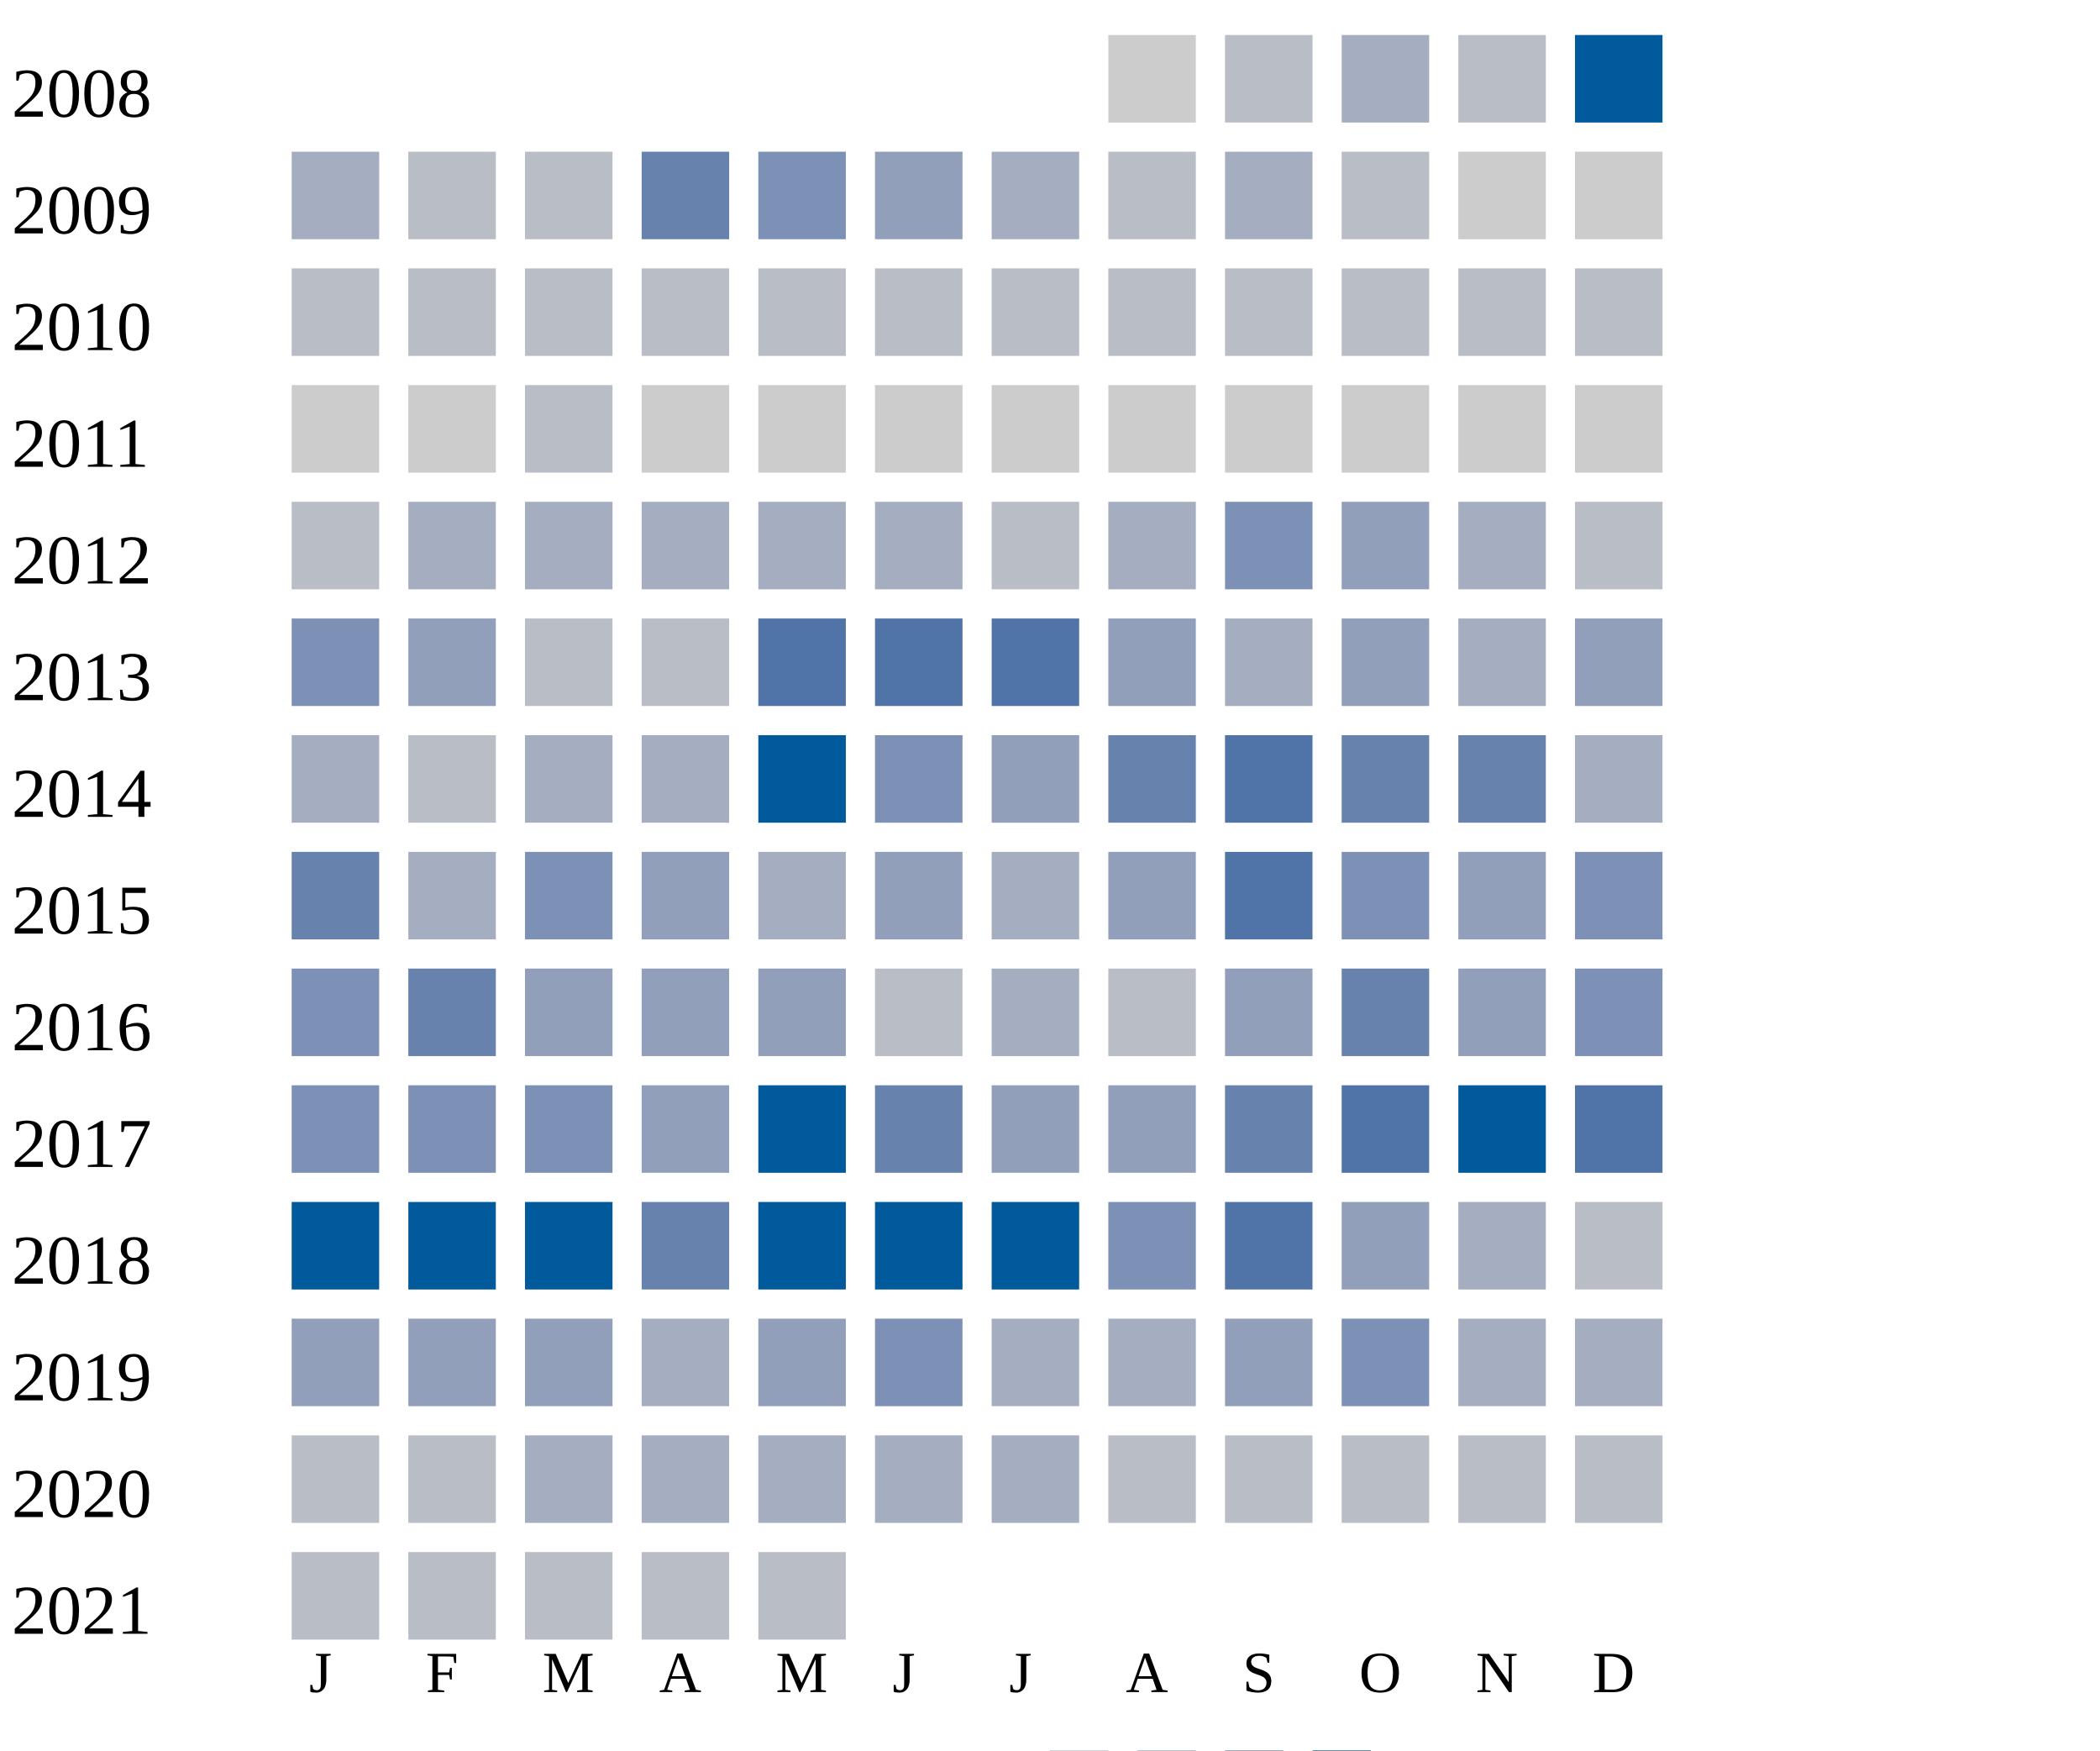
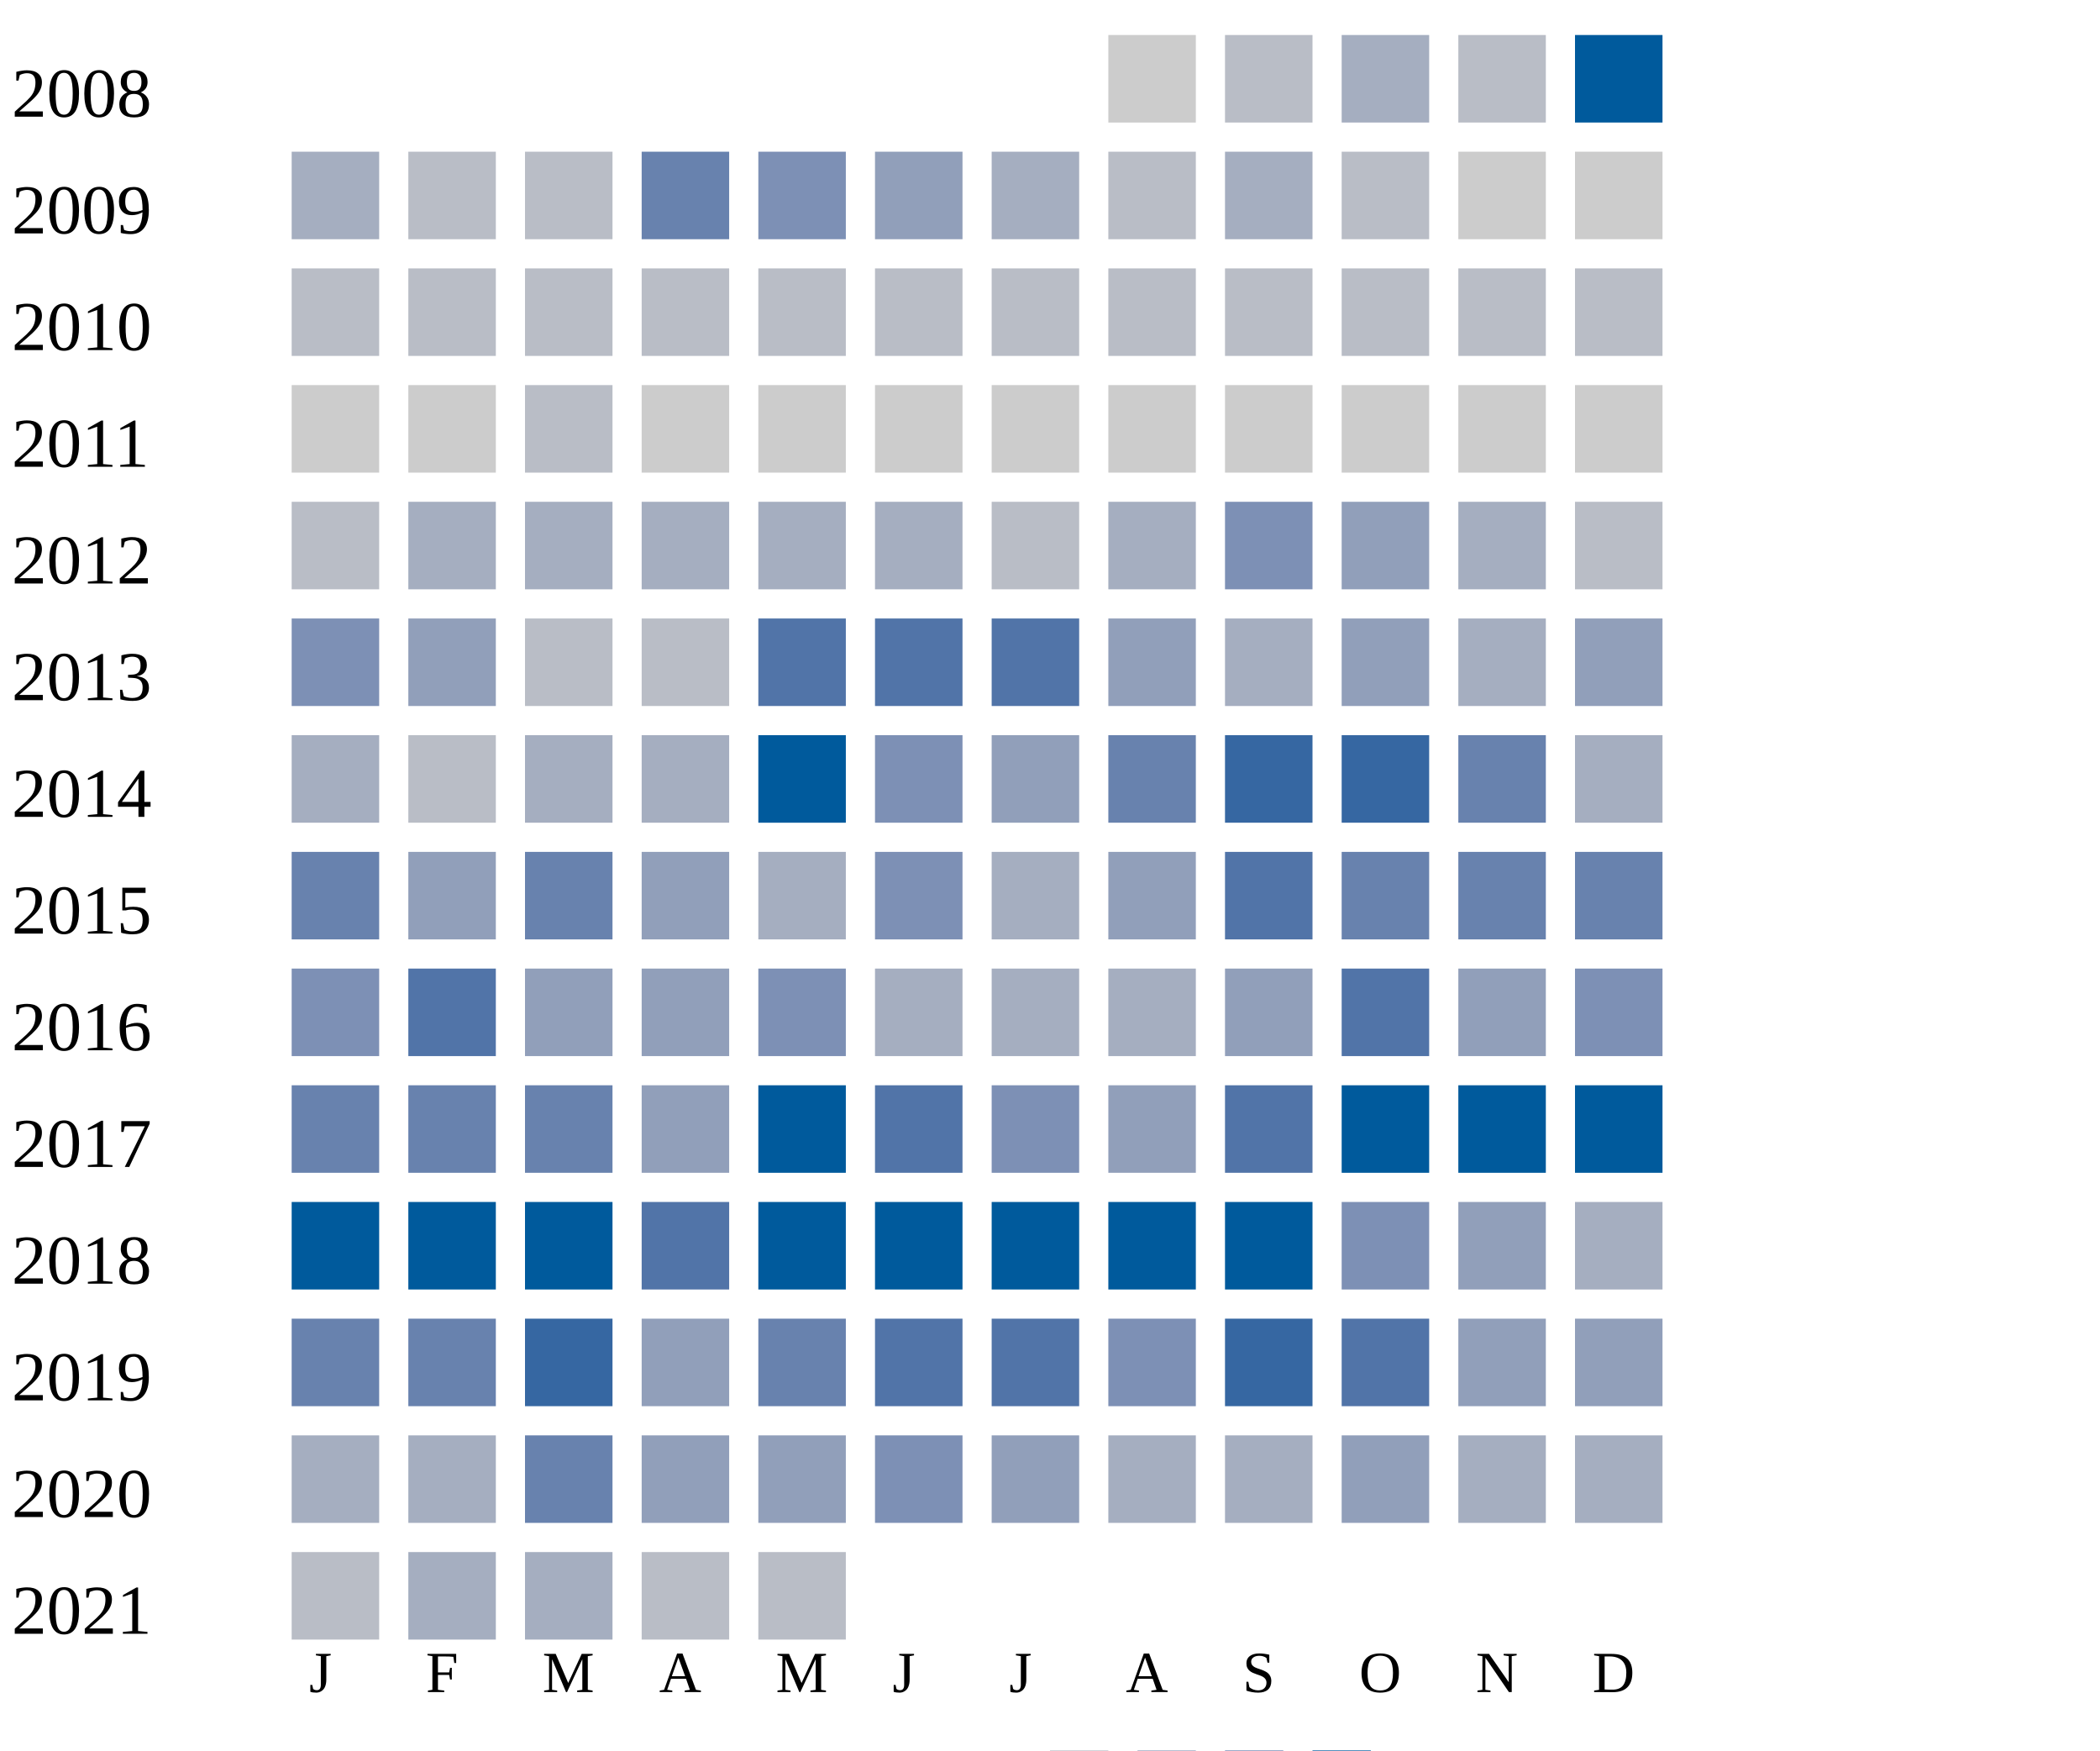
<svg xmlns="http://www.w3.org/2000/svg" width="360" height="300">
  <g transform="translate(0 0)">
    <text x="2" y="20">2008</text>
    <rect x="190" y="6" width="15" height="15" fill="#cccccc" />
    <rect x="210" y="6" width="15" height="15" fill="#b9bdc6" />
    <rect x="230" y="6" width="15" height="15" fill="#a5aec0" />
    <rect x="250" y="6" width="15" height="15" fill="#b9bdc6" />
    <rect x="270" y="6" width="15" height="15" fill="#005a9c" />
  </g>
  <g transform="translate(0 20)">
    <text x="2" y="20">2009</text>
    <rect x="50" y="6" width="15" height="15" fill="#a5aec0" />
    <rect x="70" y="6" width="15" height="15" fill="#b9bdc6" />
    <rect x="90" y="6" width="15" height="15" fill="#b9bdc6" />
    <rect x="110" y="6" width="15" height="15" fill="#6882ae" />
    <rect x="130" y="6" width="15" height="15" fill="#7d90b5" />
    <rect x="150" y="6" width="15" height="15" fill="#919fba" />
    <rect x="170" y="6" width="15" height="15" fill="#a5aec0" />
    <rect x="190" y="6" width="15" height="15" fill="#b9bdc6" />
    <rect x="210" y="6" width="15" height="15" fill="#a5aec0" />
    <rect x="230" y="6" width="15" height="15" fill="#b9bdc6" />
    <rect x="250" y="6" width="15" height="15" fill="#cccccc" />
    <rect x="270" y="6" width="15" height="15" fill="#cccccc" />
  </g>
  <g transform="translate(0 40)">
    <text x="2" y="20">2010</text>
    <rect x="50" y="6" width="15" height="15" fill="#b9bdc6" />
    <rect x="70" y="6" width="15" height="15" fill="#b9bdc6" />
    <rect x="90" y="6" width="15" height="15" fill="#b9bdc6" />
    <rect x="110" y="6" width="15" height="15" fill="#b9bdc6" />
    <rect x="130" y="6" width="15" height="15" fill="#b9bdc6" />
    <rect x="150" y="6" width="15" height="15" fill="#b9bdc6" />
    <rect x="170" y="6" width="15" height="15" fill="#b9bdc6" />
    <rect x="190" y="6" width="15" height="15" fill="#b9bdc6" />
    <rect x="210" y="6" width="15" height="15" fill="#b9bdc6" />
    <rect x="230" y="6" width="15" height="15" fill="#b9bdc6" />
    <rect x="250" y="6" width="15" height="15" fill="#b9bdc6" />
    <rect x="270" y="6" width="15" height="15" fill="#b9bdc6" />
  </g>
  <g transform="translate(0 60)">
    <text x="2" y="20">2011</text>
    <rect x="50" y="6" width="15" height="15" fill="#cccccc" />
    <rect x="70" y="6" width="15" height="15" fill="#cccccc" />
    <rect x="90" y="6" width="15" height="15" fill="#b9bdc6" />
    <rect x="110" y="6" width="15" height="15" fill="#cccccc" />
    <rect x="130" y="6" width="15" height="15" fill="#cccccc" />
    <rect x="150" y="6" width="15" height="15" fill="#cccccc" />
    <rect x="170" y="6" width="15" height="15" fill="#cccccc" />
    <rect x="190" y="6" width="15" height="15" fill="#cccccc" />
    <rect x="210" y="6" width="15" height="15" fill="#cccccc" />
    <rect x="230" y="6" width="15" height="15" fill="#cccccc" />
    <rect x="250" y="6" width="15" height="15" fill="#cccccc" />
    <rect x="270" y="6" width="15" height="15" fill="#cccccc" />
  </g>
  <g transform="translate(0 80)">
    <text x="2" y="20">2012</text>
    <rect x="50" y="6" width="15" height="15" fill="#b9bdc6" />
    <rect x="70" y="6" width="15" height="15" fill="#a5aec0" />
    <rect x="90" y="6" width="15" height="15" fill="#a5aec0" />
    <rect x="110" y="6" width="15" height="15" fill="#a5aec0" />
    <rect x="130" y="6" width="15" height="15" fill="#a5aec0" />
    <rect x="150" y="6" width="15" height="15" fill="#a5aec0" />
    <rect x="170" y="6" width="15" height="15" fill="#b9bdc6" />
    <rect x="190" y="6" width="15" height="15" fill="#a5aec0" />
    <rect x="210" y="6" width="15" height="15" fill="#7d90b5" />
    <rect x="230" y="6" width="15" height="15" fill="#919fba" />
    <rect x="250" y="6" width="15" height="15" fill="#a5aec0" />
    <rect x="270" y="6" width="15" height="15" fill="#b9bdc6" />
  </g>
  <g transform="translate(0 100)">
    <text x="2" y="20">2013</text>
    <rect x="50" y="6" width="15" height="15" fill="#7d90b5" />
    <rect x="70" y="6" width="15" height="15" fill="#919fba" />
    <rect x="90" y="6" width="15" height="15" fill="#b9bdc6" />
    <rect x="110" y="6" width="15" height="15" fill="#b9bdc6" />
    <rect x="130" y="6" width="15" height="15" fill="#5174a8" />
    <rect x="150" y="6" width="15" height="15" fill="#5174a8" />
    <rect x="170" y="6" width="15" height="15" fill="#5174a8" />
    <rect x="190" y="6" width="15" height="15" fill="#919fba" />
    <rect x="210" y="6" width="15" height="15" fill="#a5aec0" />
    <rect x="230" y="6" width="15" height="15" fill="#919fba" />
    <rect x="250" y="6" width="15" height="15" fill="#a5aec0" />
    <rect x="270" y="6" width="15" height="15" fill="#919fba" />
  </g>
  <g transform="translate(0 120)">
    <text x="2" y="20">2014</text>
    <rect x="50" y="6" width="15" height="15" fill="#a5aec0" />
    <rect x="70" y="6" width="15" height="15" fill="#b9bdc6" />
    <rect x="90" y="6" width="15" height="15" fill="#a5aec0" />
    <rect x="110" y="6" width="15" height="15" fill="#a5aec0" />
    <rect x="130" y="6" width="15" height="15" fill="#005a9c" />
    <rect x="150" y="6" width="15" height="15" fill="#7d90b5" />
    <rect x="170" y="6" width="15" height="15" fill="#919fba" />
    <rect x="190" y="6" width="15" height="15" fill="#6882ae" />
+     <rect x="210" y="6" width="15" height="15" fill="#3667a2" />
+     <rect x="230" y="6" width="15" height="15" fill="#3667a2" />
+     <rect x="250" y="6" width="15" height="15" fill="#6882ae" />
+     <rect x="270" y="6" width="15" height="15" fill="#a5aec0" />
+   </g>
+   <g transform="translate(0 140)">
+     <text x="2" y="20">2015</text>
+     <rect x="50" y="6" width="15" height="15" fill="#6882ae" />
+     <rect x="70" y="6" width="15" height="15" fill="#919fba" />
+     <rect x="90" y="6" width="15" height="15" fill="#6882ae" />
+     <rect x="110" y="6" width="15" height="15" fill="#919fba" />
+     <rect x="130" y="6" width="15" height="15" fill="#a5aec0" />
+     <rect x="150" y="6" width="15" height="15" fill="#7d90b5" />
+     <rect x="170" y="6" width="15" height="15" fill="#a5aec0" />
+     <rect x="190" y="6" width="15" height="15" fill="#919fba" />
    <rect x="210" y="6" width="15" height="15" fill="#5174a8" />
    <rect x="230" y="6" width="15" height="15" fill="#6882ae" />
    <rect x="250" y="6" width="15" height="15" fill="#6882ae" />
-     <rect x="270" y="6" width="15" height="15" fill="#a5aec0" />
-   </g>
-   <g transform="translate(0 140)">
-     <text x="2" y="20">2015</text>
-     <rect x="50" y="6" width="15" height="15" fill="#6882ae" />
-     <rect x="70" y="6" width="15" height="15" fill="#a5aec0" />
-     <rect x="90" y="6" width="15" height="15" fill="#7d90b5" />
-     <rect x="110" y="6" width="15" height="15" fill="#919fba" />
-     <rect x="130" y="6" width="15" height="15" fill="#a5aec0" />
-     <rect x="150" y="6" width="15" height="15" fill="#919fba" />
-     <rect x="170" y="6" width="15" height="15" fill="#a5aec0" />
-     <rect x="190" y="6" width="15" height="15" fill="#919fba" />
-     <rect x="210" y="6" width="15" height="15" fill="#5174a8" />
-     <rect x="230" y="6" width="15" height="15" fill="#7d90b5" />
-     <rect x="250" y="6" width="15" height="15" fill="#919fba" />
-     <rect x="270" y="6" width="15" height="15" fill="#7d90b5" />
+     <rect x="270" y="6" width="15" height="15" fill="#6882ae" />
  </g>
  <g transform="translate(0 160)">
    <text x="2" y="20">2016</text>
    <rect x="50" y="6" width="15" height="15" fill="#7d90b5" />
-     <rect x="70" y="6" width="15" height="15" fill="#6882ae" />
+     <rect x="70" y="6" width="15" height="15" fill="#5174a8" />
    <rect x="90" y="6" width="15" height="15" fill="#919fba" />
    <rect x="110" y="6" width="15" height="15" fill="#919fba" />
-     <rect x="130" y="6" width="15" height="15" fill="#919fba" />
-     <rect x="150" y="6" width="15" height="15" fill="#b9bdc6" />
+     <rect x="130" y="6" width="15" height="15" fill="#7d90b5" />
+     <rect x="150" y="6" width="15" height="15" fill="#a5aec0" />
    <rect x="170" y="6" width="15" height="15" fill="#a5aec0" />
-     <rect x="190" y="6" width="15" height="15" fill="#b9bdc6" />
+     <rect x="190" y="6" width="15" height="15" fill="#a5aec0" />
    <rect x="210" y="6" width="15" height="15" fill="#919fba" />
-     <rect x="230" y="6" width="15" height="15" fill="#6882ae" />
+     <rect x="230" y="6" width="15" height="15" fill="#5174a8" />
    <rect x="250" y="6" width="15" height="15" fill="#919fba" />
    <rect x="270" y="6" width="15" height="15" fill="#7d90b5" />
  </g>
  <g transform="translate(0 180)">
    <text x="2" y="20">2017</text>
-     <rect x="50" y="6" width="15" height="15" fill="#7d90b5" />
-     <rect x="70" y="6" width="15" height="15" fill="#7d90b5" />
-     <rect x="90" y="6" width="15" height="15" fill="#7d90b5" />
+     <rect x="50" y="6" width="15" height="15" fill="#6882ae" />
+     <rect x="70" y="6" width="15" height="15" fill="#6882ae" />
+     <rect x="90" y="6" width="15" height="15" fill="#6882ae" />
    <rect x="110" y="6" width="15" height="15" fill="#919fba" />
    <rect x="130" y="6" width="15" height="15" fill="#005a9c" />
-     <rect x="150" y="6" width="15" height="15" fill="#6882ae" />
-     <rect x="170" y="6" width="15" height="15" fill="#919fba" />
+     <rect x="150" y="6" width="15" height="15" fill="#5174a8" />
+     <rect x="170" y="6" width="15" height="15" fill="#7d90b5" />
    <rect x="190" y="6" width="15" height="15" fill="#919fba" />
-     <rect x="210" y="6" width="15" height="15" fill="#6882ae" />
-     <rect x="230" y="6" width="15" height="15" fill="#5174a8" />
+     <rect x="210" y="6" width="15" height="15" fill="#5174a8" />
+     <rect x="230" y="6" width="15" height="15" fill="#005a9c" />
    <rect x="250" y="6" width="15" height="15" fill="#005a9c" />
-     <rect x="270" y="6" width="15" height="15" fill="#5174a8" />
+     <rect x="270" y="6" width="15" height="15" fill="#005a9c" />
  </g>
  <g transform="translate(0 200)">
    <text x="2" y="20">2018</text>
    <rect x="50" y="6" width="15" height="15" fill="#005a9c" />
    <rect x="70" y="6" width="15" height="15" fill="#005a9c" />
    <rect x="90" y="6" width="15" height="15" fill="#005a9c" />
-     <rect x="110" y="6" width="15" height="15" fill="#6882ae" />
+     <rect x="110" y="6" width="15" height="15" fill="#5174a8" />
    <rect x="130" y="6" width="15" height="15" fill="#005a9c" />
    <rect x="150" y="6" width="15" height="15" fill="#005a9c" />
    <rect x="170" y="6" width="15" height="15" fill="#005a9c" />
+     <rect x="190" y="6" width="15" height="15" fill="#005a9c" />
+     <rect x="210" y="6" width="15" height="15" fill="#005a9c" />
+     <rect x="230" y="6" width="15" height="15" fill="#7d90b5" />
+     <rect x="250" y="6" width="15" height="15" fill="#919fba" />
+     <rect x="270" y="6" width="15" height="15" fill="#a5aec0" />
+   </g>
+   <g transform="translate(0 220)">
+     <text x="2" y="20">2019</text>
+     <rect x="50" y="6" width="15" height="15" fill="#6882ae" />
+     <rect x="70" y="6" width="15" height="15" fill="#6882ae" />
+     <rect x="90" y="6" width="15" height="15" fill="#3667a2" />
+     <rect x="110" y="6" width="15" height="15" fill="#919fba" />
+     <rect x="130" y="6" width="15" height="15" fill="#6882ae" />
+     <rect x="150" y="6" width="15" height="15" fill="#5174a8" />
+     <rect x="170" y="6" width="15" height="15" fill="#5174a8" />
    <rect x="190" y="6" width="15" height="15" fill="#7d90b5" />
-     <rect x="210" y="6" width="15" height="15" fill="#5174a8" />
+     <rect x="210" y="6" width="15" height="15" fill="#3667a2" />
+     <rect x="230" y="6" width="15" height="15" fill="#5174a8" />
+     <rect x="250" y="6" width="15" height="15" fill="#919fba" />
+     <rect x="270" y="6" width="15" height="15" fill="#919fba" />
+   </g>
+   <g transform="translate(0 240)">
+     <text x="2" y="20">2020</text>
+     <rect x="50" y="6" width="15" height="15" fill="#a5aec0" />
+     <rect x="70" y="6" width="15" height="15" fill="#a5aec0" />
+     <rect x="90" y="6" width="15" height="15" fill="#6882ae" />
+     <rect x="110" y="6" width="15" height="15" fill="#919fba" />
+     <rect x="130" y="6" width="15" height="15" fill="#919fba" />
+     <rect x="150" y="6" width="15" height="15" fill="#7d90b5" />
+     <rect x="170" y="6" width="15" height="15" fill="#919fba" />
+     <rect x="190" y="6" width="15" height="15" fill="#a5aec0" />
+     <rect x="210" y="6" width="15" height="15" fill="#a5aec0" />
    <rect x="230" y="6" width="15" height="15" fill="#919fba" />
    <rect x="250" y="6" width="15" height="15" fill="#a5aec0" />
-     <rect x="270" y="6" width="15" height="15" fill="#b9bdc6" />
-   </g>
-   <g transform="translate(0 220)">
-     <text x="2" y="20">2019</text>
-     <rect x="50" y="6" width="15" height="15" fill="#919fba" />
-     <rect x="70" y="6" width="15" height="15" fill="#919fba" />
-     <rect x="90" y="6" width="15" height="15" fill="#919fba" />
-     <rect x="110" y="6" width="15" height="15" fill="#a5aec0" />
-     <rect x="130" y="6" width="15" height="15" fill="#919fba" />
-     <rect x="150" y="6" width="15" height="15" fill="#7d90b5" />
-     <rect x="170" y="6" width="15" height="15" fill="#a5aec0" />
-     <rect x="190" y="6" width="15" height="15" fill="#a5aec0" />
-     <rect x="210" y="6" width="15" height="15" fill="#919fba" />
-     <rect x="230" y="6" width="15" height="15" fill="#7d90b5" />
-     <rect x="250" y="6" width="15" height="15" fill="#a5aec0" />
    <rect x="270" y="6" width="15" height="15" fill="#a5aec0" />
-   </g>
-   <g transform="translate(0 240)">
-     <text x="2" y="20">2020</text>
-     <rect x="50" y="6" width="15" height="15" fill="#b9bdc6" />
-     <rect x="70" y="6" width="15" height="15" fill="#b9bdc6" />
-     <rect x="90" y="6" width="15" height="15" fill="#a5aec0" />
-     <rect x="110" y="6" width="15" height="15" fill="#a5aec0" />
-     <rect x="130" y="6" width="15" height="15" fill="#a5aec0" />
-     <rect x="150" y="6" width="15" height="15" fill="#a5aec0" />
-     <rect x="170" y="6" width="15" height="15" fill="#a5aec0" />
-     <rect x="190" y="6" width="15" height="15" fill="#b9bdc6" />
-     <rect x="210" y="6" width="15" height="15" fill="#b9bdc6" />
-     <rect x="230" y="6" width="15" height="15" fill="#b9bdc6" />
-     <rect x="250" y="6" width="15" height="15" fill="#b9bdc6" />
-     <rect x="270" y="6" width="15" height="15" fill="#b9bdc6" />
  </g>
  <g transform="translate(0 260)">
    <text x="2" y="20">2021</text>
    <rect x="50" y="6" width="15" height="15" fill="#b9bdc6" />
-     <rect x="70" y="6" width="15" height="15" fill="#b9bdc6" />
-     <rect x="90" y="6" width="15" height="15" fill="#b9bdc6" />
+     <rect x="70" y="6" width="15" height="15" fill="#a5aec0" />
+     <rect x="90" y="6" width="15" height="15" fill="#a5aec0" />
    <rect x="110" y="6" width="15" height="15" fill="#b9bdc6" />
    <rect x="130" y="6" width="15" height="15" fill="#b9bdc6" />
  </g>
  <text style="font-size: 10px; text-align: center" x="53" y="290">J</text>
  <text style="font-size: 10px; text-align: center" x="73" y="290">F</text>
  <text style="font-size: 10px; text-align: center" x="93" y="290">M</text>
  <text style="font-size: 10px; text-align: center" x="113" y="290">A</text>
  <text style="font-size: 10px; text-align: center" x="133" y="290">M</text>
  <text style="font-size: 10px; text-align: center" x="153" y="290">J</text>
  <text style="font-size: 10px; text-align: center" x="173" y="290">J</text>
  <text style="font-size: 10px; text-align: center" x="193" y="290">A</text>
  <text style="font-size: 10px; text-align: center" x="213" y="290">S</text>
  <text style="font-size: 10px; text-align: center" x="233" y="290">O</text>
  <text style="font-size: 10px; text-align: center" x="253" y="290">N</text>
  <text style="font-size: 10px; text-align: center" x="273" y="290">D</text>
  <text style="font-size: 10px;" x="155" y="309">Less</text>
  <rect fill="#b9bdc6" width="10" height="10" x="180" y="300" />
  <rect fill="#919fba" width="10" height="10" x="195" y="300" />
  <rect fill="#6882ae" width="10" height="10" x="210" y="300" />
  <rect fill="#005a9c" width="10" height="10" x="225" y="300" />
  <text x="240" y="309" style="font-size: 10px;">More</text>
</svg>
